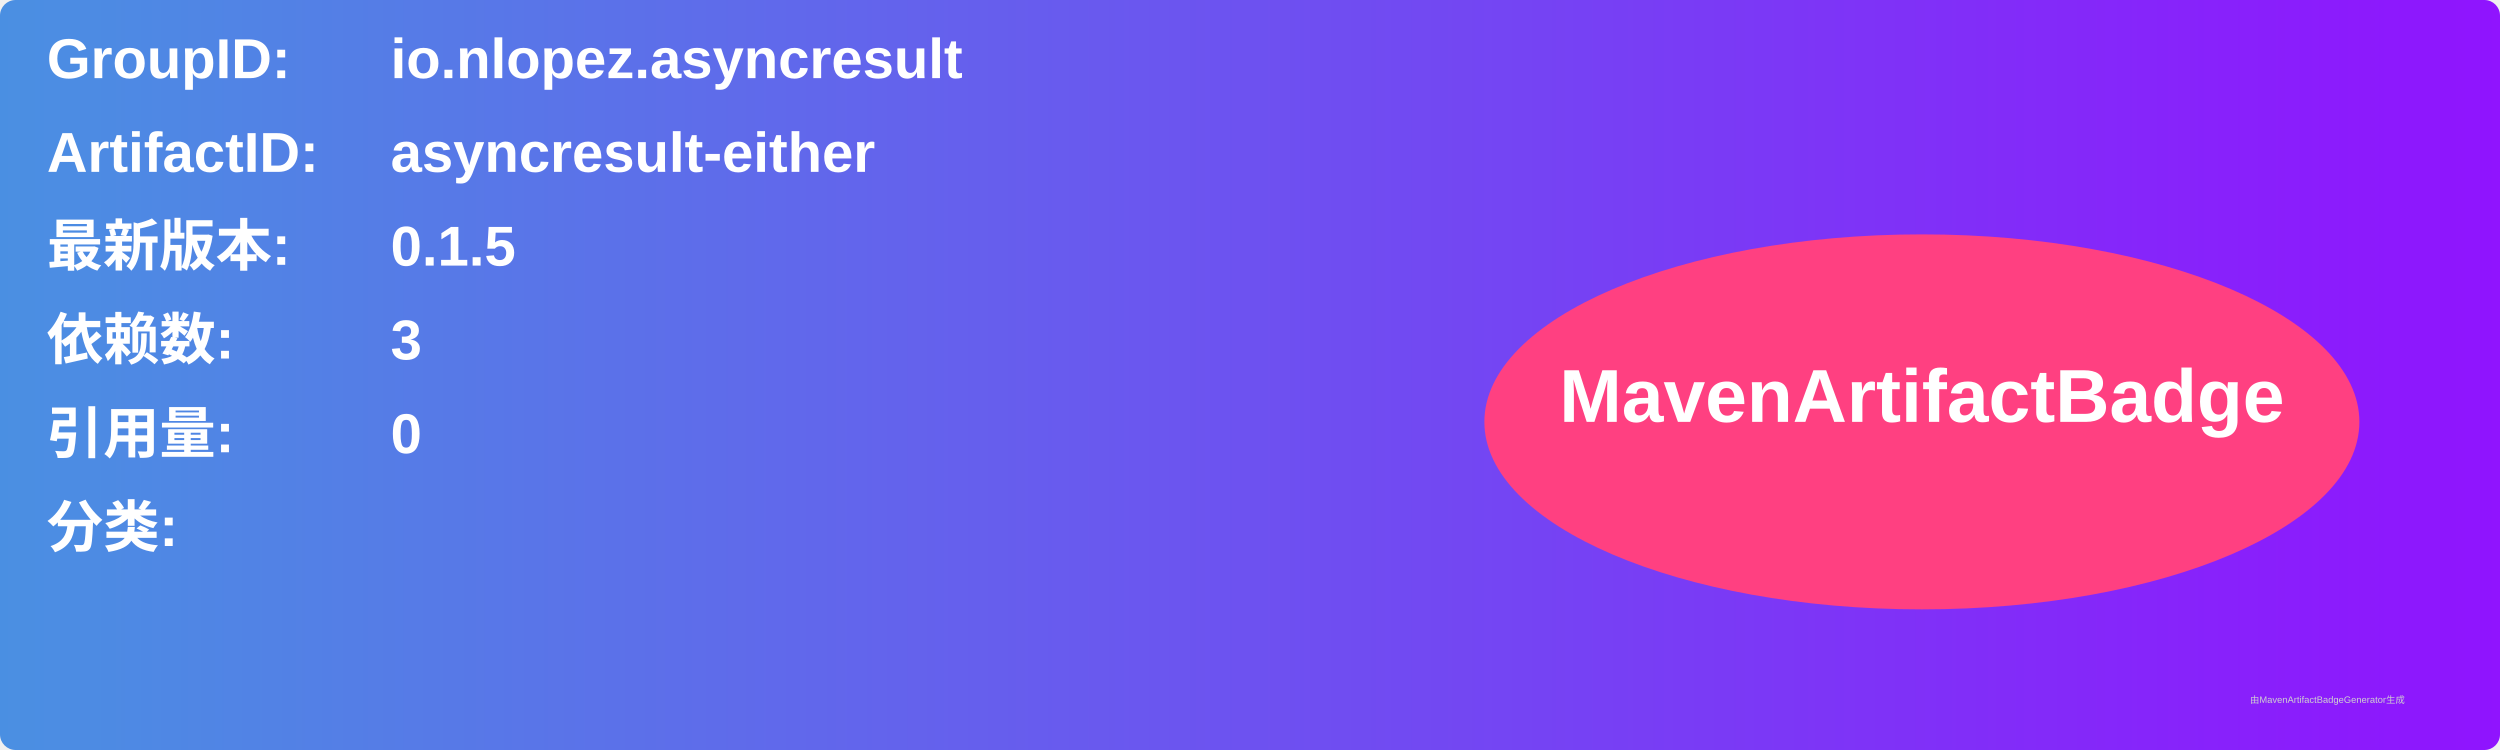
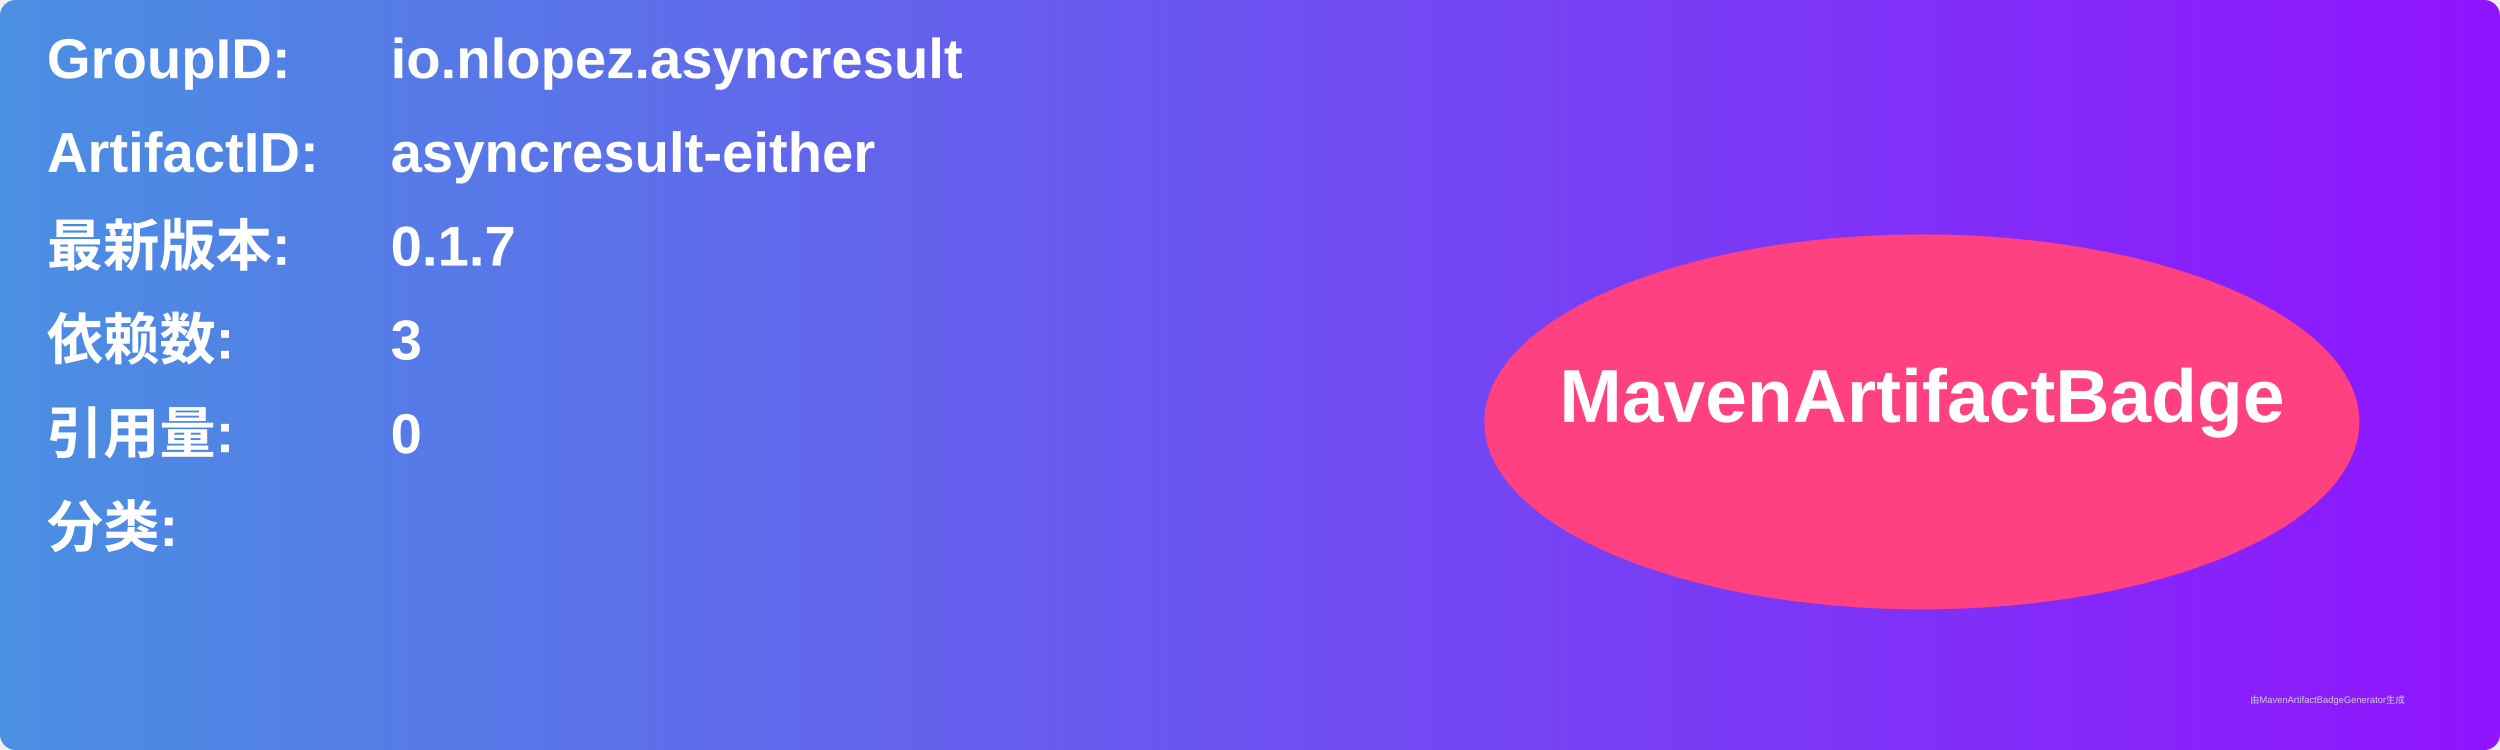
<svg xmlns="http://www.w3.org/2000/svg" width="800" height="240" viewBox="0 0 800 240">
  <linearGradient id="grad" x1="0%" y1="0%" x2="100%" y2="0%">
    <stop offset="0%" stop-color="#4a90e2" />
    <stop offset="100%" stop-color="#9013fe" />
  </linearGradient>
  <rect width="100%" height="100%" rx="5" ry="5" fill="url(#grad)" />
  <g transform="translate(15, 15)">
    <text x="0" y="10" font-family="Arial" font-size="18" fill="white" font-weight="bold" width="260">GroupID:</text>
    <text x="110" y="10" font-family="Arial" font-size="18" fill="white" font-weight="bold" width="460">io.nlopez.asyncresult</text>
    <text x="0" y="40" font-family="Arial" font-size="18" fill="white" font-weight="bold" width="260">ArtifactID:</text>
    <text x="110" y="40" font-family="Arial" font-size="18" fill="white" font-weight="bold" width="460">asyncresult-either</text>
    <text x="0" y="70" font-family="Arial" font-size="18" fill="white" font-weight="bold">最新版本:</text>
    <text x="110" y="70" font-family="Arial" font-size="18" fill="white" font-weight="bold">
-       <tspan font-weight="bold">0.1.5</tspan>
+       <tspan font-weight="bold">0.1.7</tspan>
    </text>
    <text x="0" y="100" font-family="Arial" font-size="18" fill="white" font-weight="bold">依赖数: </text>
    <text x="110" y="100" font-family="Arial" font-size="18" fill="white">
      <tspan font-weight="bold">3</tspan>
    </text>
    <text x="0" y="130" font-family="Arial" font-size="18" fill="white" font-weight="bold">引用量: </text>
    <text x="110" y="130" font-family="Arial" font-size="18" fill="white">
      <tspan font-weight="bold">0</tspan>
    </text>
    <text x="0" y="160" font-family="Arial" font-size="18" fill="white" font-weight="bold">分类:</text>
    <text x="10" y="190" font-family="Arial" font-size="10" fill="white">
      <tspan font-weight="bold" />
    </text>
    <ellipse cx="600" cy="120" rx="140" ry="60" fill="#ff4081" />
    <text x="600" y="120" text-anchor="middle" font-family="Arial" font-size="24" fill="white" font-weight="bold">MavenArtifactBadge</text>
  </g>
  <text x="720" y="225" font-family="Arial" font-size="3" fill="#d0d0d0">由MavenArtifactBadgeGenerator生成</text>
</svg>
